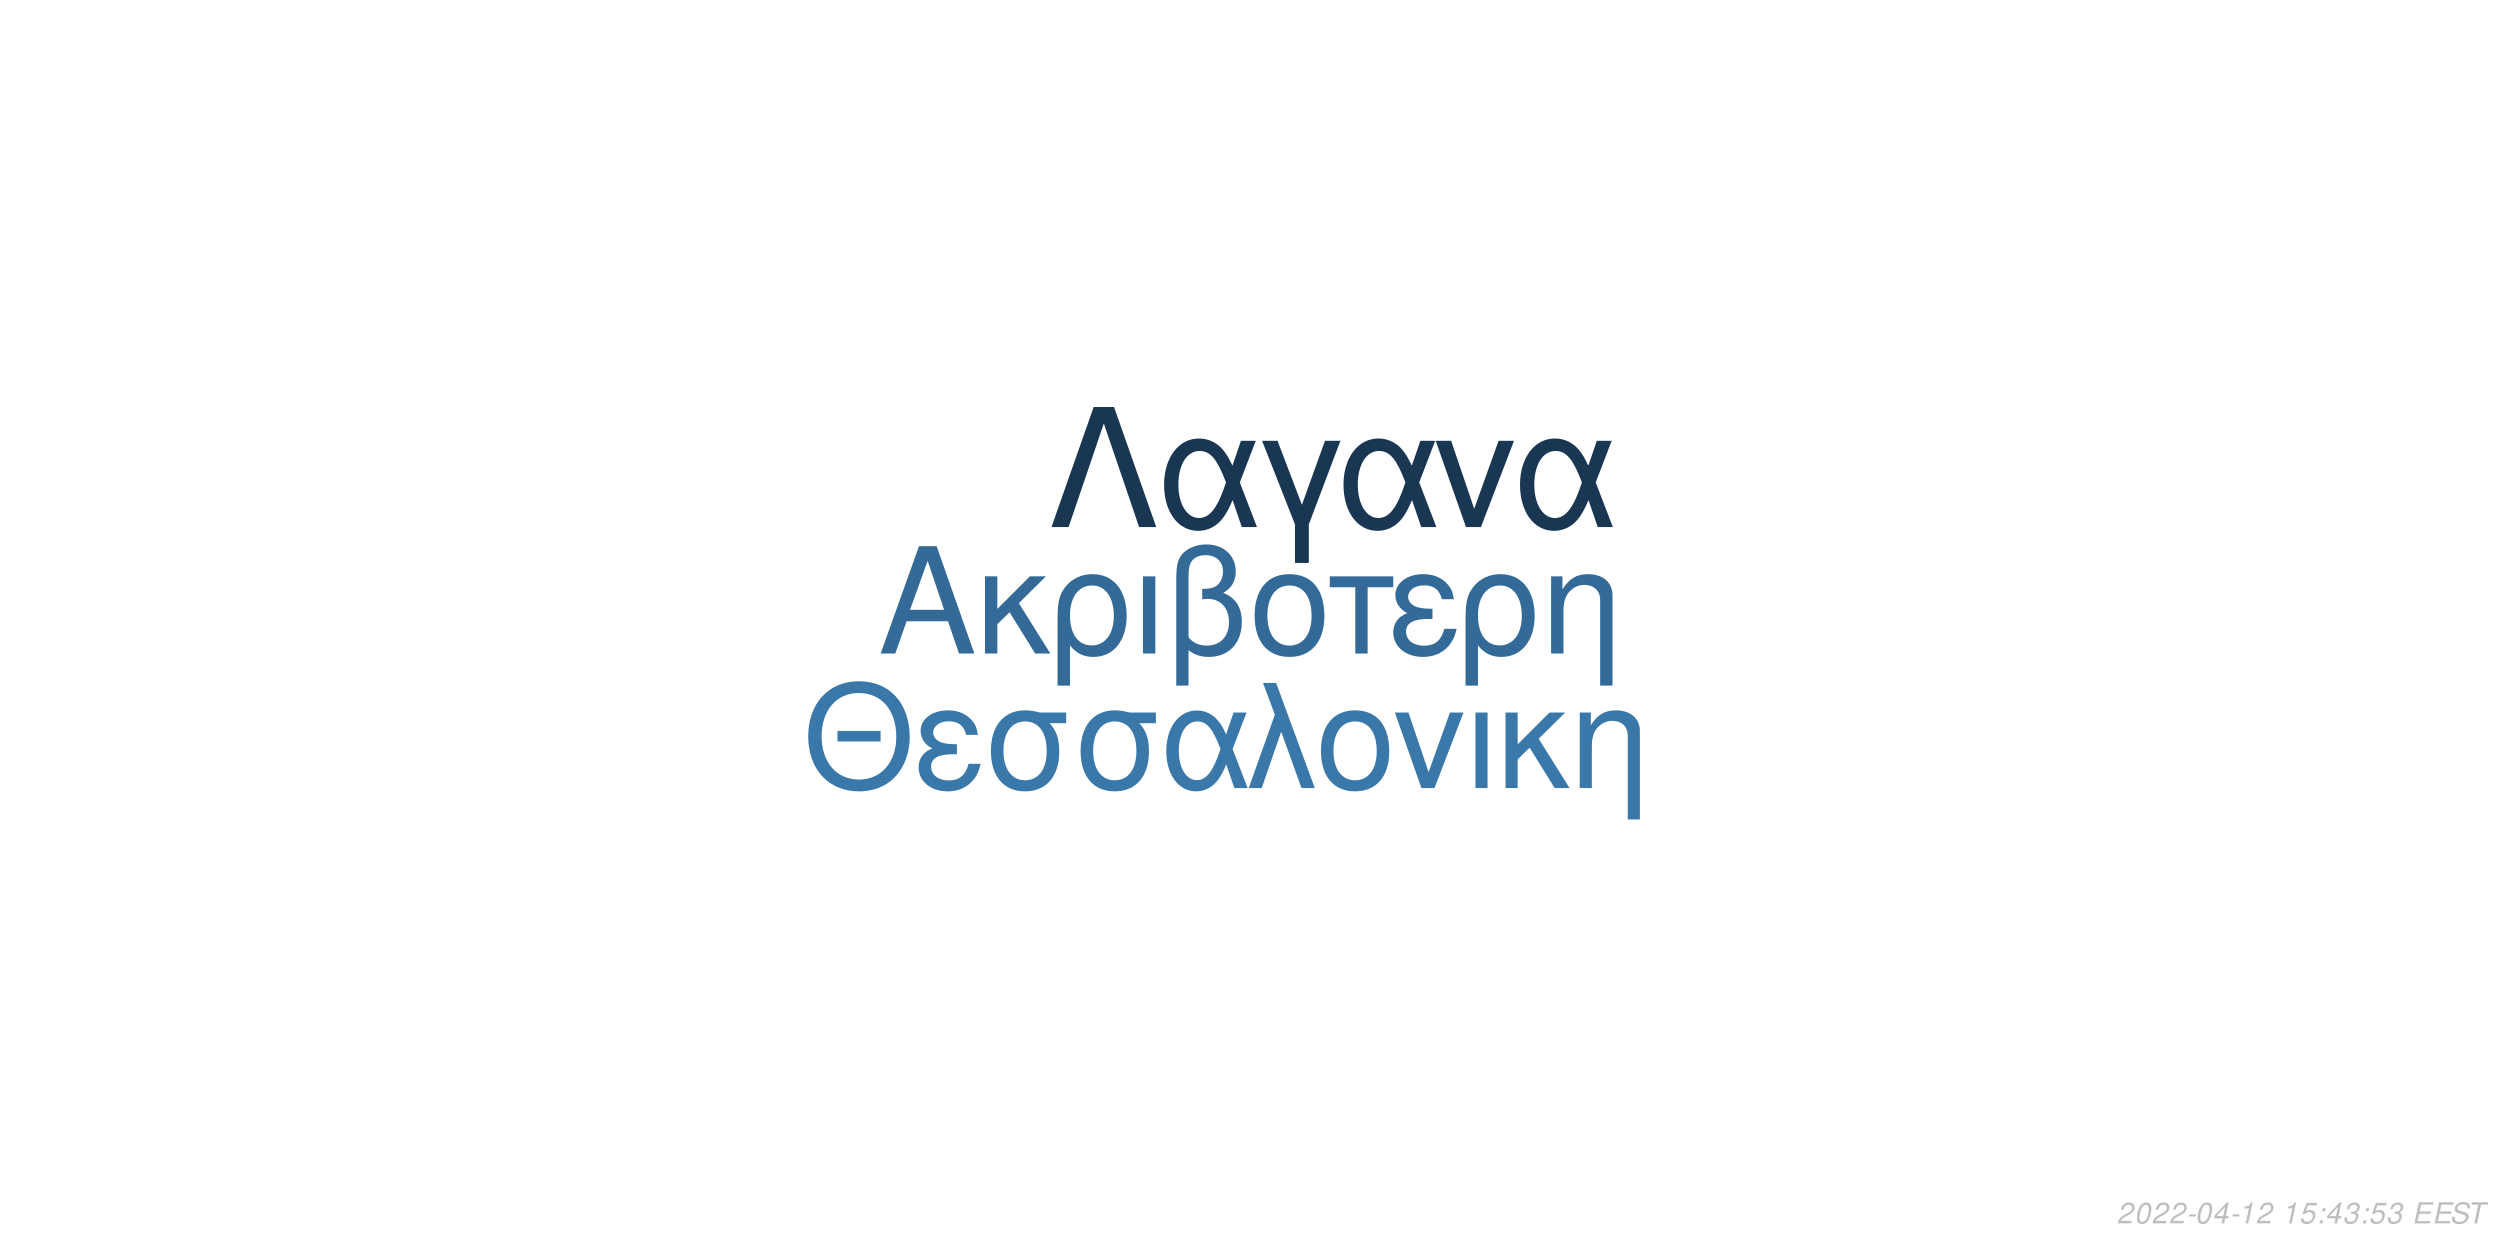
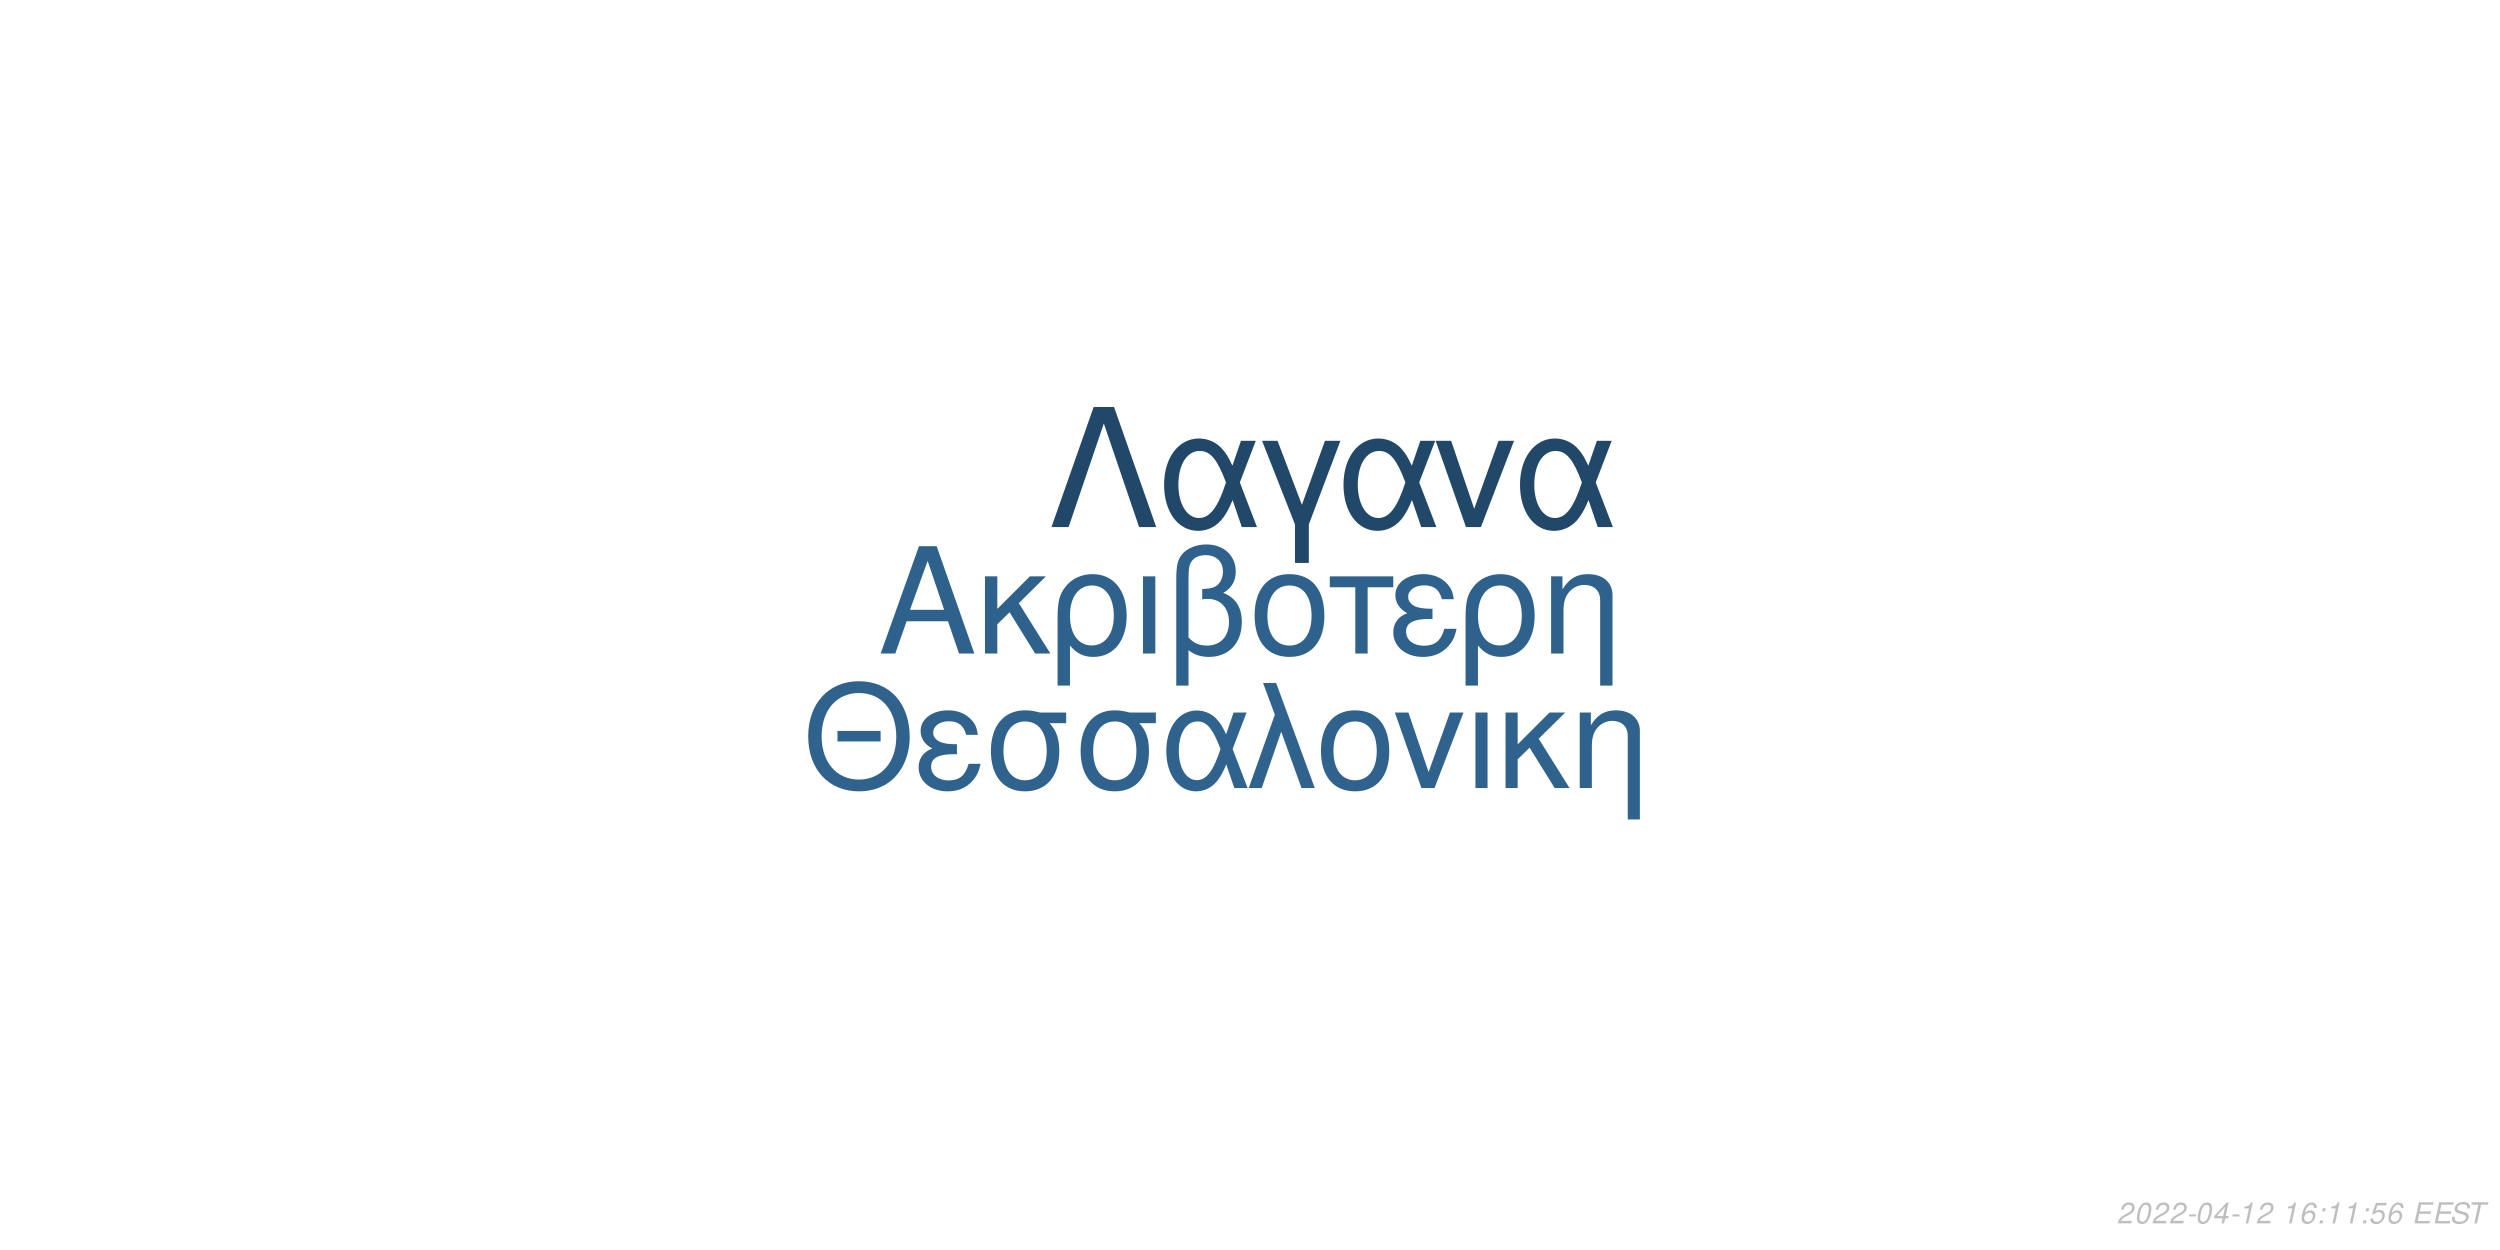
<svg xmlns="http://www.w3.org/2000/svg" xmlns:xlink="http://www.w3.org/1999/xlink" width="864pt" height="432pt" viewBox="0 0 864 432" version="1.1">
  <defs>
    <g>
      <symbol overflow="visible" id="glyph0-0">
        <path style="stroke:none;" d="" />
      </symbol>
      <symbol overflow="visible" id="glyph0-1">
        <path style="stroke:none;" d="M 24.125 -11.141 L 27.938 0 L 33.234 0 L 20.203 -37.094 L 14.094 -37.094 L 0.859 0 L 5.906 0 L 9.828 -11.141 Z M 22.797 -15.109 L 11 -15.109 L 17.094 -32.016 Z M 22.797 -15.109 " />
      </symbol>
      <symbol overflow="visible" id="glyph0-2">
        <path style="stroke:none;" d="M 7.172 -15.422 L 7.172 -26.672 L 2.906 -26.672 L 2.906 0 L 7.172 0 L 7.172 -10.125 L 11.406 -14.25 L 20.25 0 L 25.5 0 L 14.609 -17.406 L 23.969 -26.672 L 18.422 -26.672 Z M 7.172 -15.422 " />
      </symbol>
      <symbol overflow="visible" id="glyph0-3">
        <path style="stroke:none;" d="M 3 11.094 L 7.281 11.094 L 7.281 -2.797 C 9.516 -0.047 11.953 1.172 15.375 1.172 C 22.344 1.172 26.875 -4.422 26.875 -13.031 C 26.875 -21.891 22.297 -27.438 15.062 -27.438 C 11.297 -27.438 7.984 -25.906 5.797 -23.156 C 3.672 -20.516 3 -17.969 3 -12.359 Z M 14.906 -23.516 C 19.547 -23.516 22.438 -19.438 22.438 -12.922 C 22.438 -6.812 19.391 -2.797 14.812 -2.797 C 10.172 -2.797 7.281 -6.766 7.281 -13.125 C 7.281 -19.484 10.234 -23.516 14.906 -23.516 Z M 14.906 -23.516 " />
      </symbol>
      <symbol overflow="visible" id="glyph0-4">
        <path style="stroke:none;" d="M 3.516 0 L 7.781 0 L 7.781 -26.672 L 3.516 -26.672 Z M 3.516 0 " />
      </symbol>
      <symbol overflow="visible" id="glyph0-5">
        <path style="stroke:none;" d="M 4.016 11.094 L 8.25 11.094 L 8.25 -1.172 C 10.172 0.406 12.422 1.172 15.312 1.172 C 22.188 1.172 26.672 -3.609 26.672 -10.891 C 26.672 -15.984 24.578 -19.234 20.25 -20.969 C 23.109 -22.547 24.578 -25.031 24.578 -28.344 C 24.578 -33.844 20.406 -37.703 14.453 -37.703 C 10.938 -37.703 7.734 -36.391 6 -34.25 C 4.484 -32.422 4.016 -30.328 4.016 -25.391 Z M 8.25 -25.656 C 8.25 -29.359 8.5 -30.844 9.469 -32.062 C 10.375 -33.281 12.156 -34 14.094 -34 C 17.812 -34 20.156 -31.812 20.156 -28.297 C 20.156 -25.953 18.984 -23.812 17.297 -23.047 C 16.281 -22.547 15.469 -22.438 12.984 -22.297 L 12.984 -18.781 C 13.734 -18.828 14.344 -18.875 14.969 -18.875 C 19.344 -18.875 22.234 -15.719 22.234 -10.891 C 22.234 -5.906 19.281 -2.75 14.656 -2.75 C 11.953 -2.75 9.922 -3.609 8.25 -5.594 Z M 8.25 -25.656 " />
      </symbol>
      <symbol overflow="visible" id="glyph0-6">
        <path style="stroke:none;" d="M 14.094 -27.438 C 6.562 -27.438 2.094 -22.094 2.094 -13.125 C 2.094 -4.125 6.562 1.172 14.141 1.172 C 21.672 1.172 26.203 -4.172 26.203 -12.922 C 26.203 -22.188 21.828 -27.438 14.094 -27.438 Z M 14.141 -23.516 C 18.938 -23.516 21.781 -19.594 21.781 -12.984 C 21.781 -6.672 18.828 -2.75 14.141 -2.75 C 9.422 -2.75 6.516 -6.672 6.516 -13.125 C 6.516 -19.594 9.422 -23.516 14.141 -23.516 Z M 14.141 -23.516 " />
      </symbol>
      <symbol overflow="visible" id="glyph0-7">
        <path style="stroke:none;" d="M 7.891 0 L 12.156 0 L 12.156 -22.906 L 21.016 -22.906 L 21.016 -26.672 L -0.922 -26.672 L -0.922 -22.906 L 7.891 -22.906 Z M 7.891 0 " />
      </symbol>
      <symbol overflow="visible" id="glyph0-8">
        <path style="stroke:none;" d="M 14.562 -15.469 C 11.344 -15.469 9.562 -15.781 8.297 -16.438 C 6.922 -17.203 6.156 -18.328 6.156 -19.547 C 6.156 -21.891 8.453 -23.562 11.656 -23.562 C 15.062 -23.562 16.953 -22.094 17.812 -18.781 L 21.938 -18.781 C 21.578 -21.266 21.062 -22.5 19.797 -23.922 C 17.812 -26.203 14.906 -27.438 11.453 -27.438 C 5.797 -27.438 1.734 -24.375 1.734 -20.203 C 1.734 -17.609 3.156 -15.375 5.859 -13.938 C 2.797 -12.875 1.016 -10.484 1.016 -7.328 C 1.016 -2.391 5.297 1.172 11.25 1.172 C 14.969 1.172 17.906 -0.109 20.156 -2.641 C 21.578 -4.328 22.297 -5.797 22.906 -8.547 L 18.672 -8.547 C 17.5 -4.422 15.422 -2.703 11.609 -2.703 C 7.938 -2.703 5.438 -4.688 5.438 -7.578 C 5.438 -10.578 7.938 -11.953 13.484 -11.953 C 13.641 -11.953 14.094 -11.953 14.562 -11.906 Z M 14.562 -15.469 " />
      </symbol>
      <symbol overflow="visible" id="glyph0-9">
        <path style="stroke:none;" d="M 3.562 -26.672 L 3.562 0 L 7.844 0 L 7.844 -14.703 C 7.844 -17.906 8.5 -19.891 10.031 -21.531 C 11.406 -22.953 13.188 -23.719 15.062 -23.719 C 18.375 -23.719 20.516 -21.672 20.516 -18.469 L 20.516 11.094 L 24.781 11.094 L 24.781 -20.156 C 24.781 -24.578 21.469 -27.438 16.328 -27.438 C 12.359 -27.438 9.828 -25.906 7.484 -22.188 L 7.484 -26.672 Z M 3.562 -26.672 " />
      </symbol>
      <symbol overflow="visible" id="glyph1-0">
        <path style="stroke:none;" d="" />
      </symbol>
      <symbol overflow="visible" id="glyph1-1">
        <path style="stroke:none;" d="M 26.859 -19.734 L 11.953 -19.734 L 11.953 -16.094 L 26.859 -16.094 Z M 19.328 -36.922 C 8.922 -36.922 1.844 -29.25 1.844 -17.891 C 1.844 -6.484 8.875 1.141 19.391 1.141 C 23.812 1.141 27.703 -0.203 30.641 -2.688 C 34.578 -6.031 36.922 -11.656 36.922 -17.594 C 36.922 -29.297 30 -36.922 19.328 -36.922 Z M 19.328 -32.844 C 27.203 -32.844 32.281 -26.906 32.281 -17.688 C 32.281 -8.922 27.062 -2.938 19.391 -2.938 C 11.609 -2.938 6.484 -8.922 6.484 -17.891 C 6.484 -26.859 11.609 -32.844 19.328 -32.844 Z M 19.328 -32.844 " />
      </symbol>
      <symbol overflow="visible" id="glyph1-2">
        <path style="stroke:none;" d="M 14.25 -15.141 C 11.109 -15.141 9.375 -15.453 8.125 -16.094 C 6.781 -16.844 6.031 -17.938 6.031 -19.141 C 6.031 -21.422 8.266 -23.078 11.406 -23.078 C 14.75 -23.078 16.594 -21.625 17.438 -18.391 L 21.469 -18.391 C 21.125 -20.828 20.625 -22.031 19.391 -23.422 C 17.438 -25.656 14.594 -26.859 11.219 -26.859 C 5.688 -26.859 1.688 -23.875 1.688 -19.781 C 1.688 -17.234 3.094 -15.047 5.734 -13.656 C 2.734 -12.609 1 -10.266 1 -7.172 C 1 -2.344 5.188 1.141 11.016 1.141 C 14.656 1.141 17.547 -0.094 19.734 -2.594 C 21.125 -4.234 21.828 -5.688 22.422 -8.375 L 18.281 -8.375 C 17.141 -4.328 15.094 -2.641 11.359 -2.641 C 7.766 -2.641 5.328 -4.578 5.328 -7.422 C 5.328 -10.359 7.766 -11.703 13.203 -11.703 C 13.359 -11.703 13.797 -11.703 14.25 -11.656 Z M 14.25 -15.141 " />
      </symbol>
      <symbol overflow="visible" id="glyph1-3">
        <path style="stroke:none;" d="M 29 -26.109 L 19.938 -26.109 C 17.594 -26.703 16.438 -26.859 14.703 -26.859 C 7.469 -26.859 2.984 -21.469 2.984 -12.859 C 2.984 -4.031 7.375 1.141 14.797 1.141 C 22.172 1.141 26.609 -4.078 26.609 -12.656 C 26.609 -17.047 25.656 -19.828 23.266 -22.422 L 29 -22.422 Z M 14.797 -23.016 C 19.531 -23.016 22.266 -19.234 22.266 -12.75 C 22.266 -6.531 19.438 -2.688 14.797 -2.688 C 10.172 -2.688 7.328 -6.531 7.328 -12.859 C 7.328 -19.188 10.172 -23.016 14.797 -23.016 Z M 14.797 -23.016 " />
      </symbol>
      <symbol overflow="visible" id="glyph1-4">
        <path style="stroke:none;" d="M 29.344 -26.109 L 24.859 -26.109 L 22.266 -18.578 C 21.125 -21.031 20.484 -22.125 19.328 -23.469 C 17.547 -25.609 14.906 -26.812 12.156 -26.812 C 5.984 -26.812 1.594 -20.984 1.594 -12.812 C 1.594 -4.578 5.828 1.141 11.906 1.141 C 14.953 1.141 17.734 -0.344 19.625 -3.047 C 20.672 -4.531 21.281 -5.688 22.328 -8.172 L 25.109 0 L 29.703 0 L 24.516 -13.5 Z M 20.328 -13.5 C 17.891 -5.922 15.453 -2.734 12.156 -2.734 C 8.516 -2.734 5.922 -6.922 5.922 -12.812 C 5.922 -18.938 8.516 -23.016 12.359 -23.016 C 15.594 -23.016 17.688 -20.531 20.328 -13.5 Z M 20.328 -13.5 " />
      </symbol>
      <symbol overflow="visible" id="glyph1-5">
        <path style="stroke:none;" d="M 1.094 0 L 5.578 0 L 12.312 -19.484 L 19.328 0 L 23.922 0 L 10.562 -36.328 L 6.031 -36.328 L 10.109 -25.359 Z M 1.094 0 " />
      </symbol>
      <symbol overflow="visible" id="glyph1-6">
        <path style="stroke:none;" d="M 13.797 -26.859 C 6.422 -26.859 2.047 -21.625 2.047 -12.859 C 2.047 -4.031 6.422 1.141 13.859 1.141 C 21.234 1.141 25.656 -4.078 25.656 -12.656 C 25.656 -21.719 21.375 -26.859 13.797 -26.859 Z M 13.859 -23.016 C 18.531 -23.016 21.328 -19.188 21.328 -12.703 C 21.328 -6.531 18.438 -2.688 13.859 -2.688 C 9.219 -2.688 6.375 -6.531 6.375 -12.859 C 6.375 -19.188 9.219 -23.016 13.859 -23.016 Z M 13.859 -23.016 " />
      </symbol>
      <symbol overflow="visible" id="glyph1-7">
        <path style="stroke:none;" d="M 14.297 0 L 24.312 -26.109 L 19.625 -26.109 L 12.25 -5.531 L 5.281 -26.109 L 0.594 -26.109 L 9.766 0 Z M 14.297 0 " />
      </symbol>
      <symbol overflow="visible" id="glyph1-8">
        <path style="stroke:none;" d="M 3.438 0 L 7.625 0 L 7.625 -26.109 L 3.438 -26.109 Z M 3.438 0 " />
      </symbol>
      <symbol overflow="visible" id="glyph1-9">
        <path style="stroke:none;" d="M 7.031 -15.094 L 7.031 -26.109 L 2.844 -26.109 L 2.844 0 L 7.031 0 L 7.031 -9.922 L 11.156 -13.953 L 19.828 0 L 24.969 0 L 14.297 -17.047 L 23.469 -26.109 L 18.031 -26.109 Z M 7.031 -15.094 " />
      </symbol>
      <symbol overflow="visible" id="glyph1-10">
        <path style="stroke:none;" d="M 3.484 -26.109 L 3.484 0 L 7.672 0 L 7.672 -14.406 C 7.672 -17.547 8.328 -19.484 9.812 -21.078 C 11.156 -22.469 12.906 -23.219 14.75 -23.219 C 17.984 -23.219 20.078 -21.234 20.078 -18.094 L 20.078 10.859 L 24.266 10.859 L 24.266 -19.734 C 24.266 -24.062 21.031 -26.859 16 -26.859 C 12.109 -26.859 9.609 -25.359 7.328 -21.719 L 7.328 -26.109 Z M 3.484 -26.109 " />
      </symbol>
      <symbol overflow="visible" id="glyph2-0">
        <path style="stroke:none;" d="" />
      </symbol>
      <symbol overflow="visible" id="glyph2-1">
        <path style="stroke:none;" d="M 22.531 -41.484 L 15.484 -41.484 L 0.906 0 L 6.828 0 L 19 -35.797 L 31.188 0 L 37.109 0 Z M 22.531 -41.484 " />
      </symbol>
      <symbol overflow="visible" id="glyph2-2">
        <path style="stroke:none;" d="M 33.516 -29.812 L 28.391 -29.812 L 25.438 -21.219 C 24.125 -24.016 23.391 -25.266 22.078 -26.797 C 20.031 -29.25 17.016 -30.609 13.891 -30.609 C 6.828 -30.609 1.828 -23.953 1.828 -14.625 C 1.828 -5.234 6.656 1.312 13.594 1.312 C 17.078 1.312 20.266 -0.391 22.422 -3.469 C 23.609 -5.172 24.297 -6.484 25.5 -9.328 L 28.688 0 L 33.922 0 L 28 -15.422 Z M 23.219 -15.422 C 20.422 -6.766 17.641 -3.125 13.891 -3.125 C 9.734 -3.125 6.766 -7.906 6.766 -14.625 C 6.766 -21.625 9.734 -26.297 14.109 -26.297 C 17.812 -26.297 20.203 -23.453 23.219 -15.422 Z M 23.219 -15.422 " />
      </symbol>
      <symbol overflow="visible" id="glyph2-3">
        <path style="stroke:none;" d="M 12.062 12.406 L 16.844 12.406 L 16.844 -0.906 L 27.766 -29.812 L 22.422 -29.812 L 14.453 -7.688 L 6.031 -29.812 L 0.688 -29.812 L 12.062 -0.906 Z M 12.062 12.406 " />
      </symbol>
      <symbol overflow="visible" id="glyph2-4">
        <path style="stroke:none;" d="M 16.328 0 L 27.766 -29.812 L 22.422 -29.812 L 14 -6.312 L 6.031 -29.812 L 0.688 -29.812 L 11.156 0 Z M 16.328 0 " />
      </symbol>
      <symbol overflow="visible" id="glyph3-0">
        <path style="stroke:none;" d="" />
      </symbol>
      <symbol overflow="visible" id="glyph3-1">
        <path style="stroke:none;" d="M 5.234 -0.875 L 1.469 -0.875 C 1.641 -1.375 2.203 -1.891 3.109 -2.344 L 4.234 -2.938 C 5.562 -3.625 6.219 -4.469 6.219 -5.484 C 6.219 -5.938 6.062 -6.359 5.797 -6.656 C 5.469 -7.047 4.984 -7.234 4.312 -7.234 C 2.766 -7.234 1.891 -6.453 1.484 -4.734 L 2.375 -4.734 C 2.484 -5.188 2.609 -5.484 2.797 -5.75 C 3.094 -6.203 3.609 -6.453 4.188 -6.453 C 4.891 -6.453 5.344 -6.031 5.344 -5.375 C 5.344 -4.703 4.859 -4.094 4.016 -3.656 L 2.984 -3.125 C 1.234 -2.188 0.797 -1.656 0.344 -0.016 L 5.047 -0.016 Z M 5.234 -0.875 " />
      </symbol>
      <symbol overflow="visible" id="glyph3-2">
        <path style="stroke:none;" d="M 4.203 -7.234 C 3.375 -7.234 2.688 -6.812 2.125 -5.984 C 1.484 -5.047 0.984 -3.188 0.984 -1.734 C 0.984 -1.109 1.172 -0.562 1.484 -0.266 C 1.797 0.047 2.281 0.234 2.766 0.234 C 3.625 0.234 4.281 -0.156 4.859 -1.016 C 5.516 -1.953 6 -3.797 6 -5.266 C 6 -6.5 5.328 -7.234 4.203 -7.234 Z M 4.094 -6.453 C 4.734 -6.453 5.125 -5.984 5.125 -5.156 C 5.125 -4.203 4.781 -2.625 4.406 -1.812 C 3.984 -0.938 3.516 -0.547 2.875 -0.547 C 2.25 -0.547 1.875 -1.031 1.875 -1.828 C 1.875 -2.797 2.203 -4.344 2.594 -5.203 C 2.984 -6.047 3.453 -6.453 4.094 -6.453 Z M 4.094 -6.453 " />
      </symbol>
      <symbol overflow="visible" id="glyph3-3">
        <path style="stroke:none;" d="M 3.516 -3.125 L 1.125 -3.125 L 0.969 -2.406 L 3.359 -2.406 Z M 3.516 -3.125 " />
      </symbol>
      <symbol overflow="visible" id="glyph3-4">
        <path style="stroke:none;" d="M 3.625 -1.75 L 3.266 0 L 4.141 0 L 4.516 -1.75 L 5.562 -1.75 L 5.734 -2.531 L 4.688 -2.531 L 5.688 -7.234 L 5.016 -7.234 L 0.844 -2.672 L 0.641 -1.75 Z M 3.797 -2.531 L 1.594 -2.531 L 4.469 -5.703 Z M 3.797 -2.531 " />
      </symbol>
      <symbol overflow="visible" id="glyph3-5">
        <path style="stroke:none;" d="M 3.703 -5.188 L 2.594 0 L 3.469 0 L 5.016 -7.234 L 4.438 -7.234 C 3.906 -6.156 3.688 -6.016 2.234 -5.812 L 2.109 -5.188 Z M 3.703 -5.188 " />
      </symbol>
      <symbol overflow="visible" id="glyph3-6">
        <path style="stroke:none;" d="" />
      </symbol>
      <symbol overflow="visible" id="glyph3-7">
-         <path style="stroke:none;" d="M 6.297 -7.094 L 2.594 -7.094 L 1.234 -3.234 L 2.047 -3.234 C 2.656 -3.766 2.938 -3.906 3.531 -3.906 C 4.328 -3.906 4.797 -3.453 4.797 -2.688 C 4.797 -1.438 3.969 -0.547 2.828 -0.547 C 2.031 -0.547 1.609 -0.938 1.578 -1.734 L 0.703 -1.734 L 0.703 -1.516 C 0.703 -0.938 0.844 -0.547 1.188 -0.266 C 1.562 0.062 2.078 0.234 2.703 0.234 C 3.656 0.234 4.391 -0.156 4.984 -0.922 C 5.422 -1.5 5.672 -2.234 5.672 -2.953 C 5.672 -4 4.938 -4.672 3.812 -4.672 C 3.328 -4.672 2.906 -4.547 2.406 -4.234 L 3.109 -6.219 L 6.109 -6.219 Z M 6.297 -7.094 " />
+         <path style="stroke:none;" d="M 6.125 -5.344 L 6.141 -5.625 C 6.141 -6.609 5.453 -7.234 4.391 -7.234 C 3.438 -7.234 2.641 -6.719 2.016 -5.703 C 1.422 -4.781 0.938 -2.953 0.938 -1.688 C 0.938 -0.516 1.688 0.234 2.859 0.234 C 3.703 0.234 4.438 -0.156 5 -0.875 C 5.406 -1.422 5.672 -2.156 5.672 -2.766 C 5.672 -3.812 4.969 -4.5 3.906 -4.5 C 3.234 -4.5 2.672 -4.234 2.094 -3.625 C 2.406 -5.375 3.234 -6.453 4.25 -6.453 C 4.703 -6.453 5.062 -6.234 5.172 -5.844 C 5.203 -5.719 5.234 -5.578 5.25 -5.344 Z M 3.656 -3.734 C 4.344 -3.734 4.797 -3.281 4.797 -2.625 C 4.797 -1.469 3.984 -0.547 2.984 -0.547 C 2.297 -0.547 1.812 -1.047 1.812 -1.766 C 1.812 -2.859 2.625 -3.734 3.656 -3.734 Z M 3.656 -3.734 " />
      </symbol>
      <symbol overflow="visible" id="glyph3-8">
        <path style="stroke:none;" d="M 2.359 -1.031 L 1.312 -1.031 L 1.094 0 L 2.141 0 Z M 3.266 -5.234 L 2.219 -5.234 L 2 -4.203 L 3.047 -4.203 Z M 3.266 -5.234 " />
      </symbol>
      <symbol overflow="visible" id="glyph3-9">
-         <path style="stroke:none;" d="M 2.922 -3.312 C 3.125 -3.344 3.234 -3.344 3.375 -3.344 C 4.203 -3.344 4.688 -3 4.688 -2.406 C 4.688 -1.312 3.906 -0.547 2.781 -0.547 C 2.047 -0.547 1.594 -0.938 1.594 -1.562 C 1.594 -1.719 1.609 -1.844 1.656 -2.094 L 0.766 -2.094 C 0.734 -1.797 0.719 -1.641 0.719 -1.469 C 0.719 -0.375 1.406 0.234 2.641 0.234 C 3.547 0.234 4.297 -0.078 4.812 -0.656 C 5.266 -1.156 5.562 -1.875 5.562 -2.547 C 5.562 -3.125 5.344 -3.453 4.797 -3.734 C 5.641 -4.234 6.016 -4.844 6.016 -5.734 C 6.016 -6.656 5.312 -7.234 4.203 -7.234 C 3.375 -7.234 2.672 -6.938 2.188 -6.375 C 1.891 -6.031 1.703 -5.641 1.516 -4.906 L 2.391 -4.906 C 2.5 -5.359 2.594 -5.594 2.734 -5.812 C 3.047 -6.234 3.516 -6.453 4.078 -6.453 C 4.734 -6.453 5.141 -6.125 5.141 -5.578 C 5.141 -5.188 5.016 -4.797 4.797 -4.547 C 4.516 -4.234 4 -4.062 3.266 -4.062 L 3.078 -4.062 Z M 2.922 -3.312 " />
+         <path style="stroke:none;" d="M 6.297 -7.094 L 2.594 -7.094 L 1.234 -3.234 L 2.047 -3.234 C 2.656 -3.766 2.938 -3.906 3.531 -3.906 C 4.328 -3.906 4.797 -3.453 4.797 -2.688 C 4.797 -1.438 3.969 -0.547 2.828 -0.547 C 2.031 -0.547 1.609 -0.938 1.578 -1.734 L 0.703 -1.734 L 0.703 -1.516 C 0.703 -0.938 0.844 -0.547 1.188 -0.266 C 1.562 0.062 2.078 0.234 2.703 0.234 C 3.656 0.234 4.391 -0.156 4.984 -0.922 C 5.422 -1.5 5.672 -2.234 5.672 -2.953 C 5.672 -4 4.938 -4.672 3.812 -4.672 C 3.328 -4.672 2.906 -4.547 2.406 -4.234 L 3.109 -6.219 L 6.109 -6.219 Z M 6.297 -7.094 " />
      </symbol>
      <symbol overflow="visible" id="glyph3-10">
        <path style="stroke:none;" d="M 2.547 -3.312 L 6.5 -3.312 L 6.688 -4.141 L 2.719 -4.141 L 3.219 -6.469 L 7.344 -6.469 L 7.516 -7.297 L 2.453 -7.297 L 0.906 0 L 6.125 0 L 6.297 -0.812 L 2.016 -0.812 Z M 2.547 -3.312 " />
      </symbol>
      <symbol overflow="visible" id="glyph3-11">
        <path style="stroke:none;" d="M 7.062 -5.156 C 7.125 -5.438 7.141 -5.562 7.141 -5.703 C 7.141 -6.156 6.938 -6.594 6.594 -6.891 C 6.188 -7.25 5.656 -7.406 4.875 -7.406 C 3.844 -7.406 3.047 -7.125 2.5 -6.562 C 2.094 -6.141 1.781 -5.438 1.781 -4.922 C 1.781 -4.297 2.219 -3.766 2.891 -3.562 L 4.594 -3.094 C 5.406 -2.859 5.734 -2.578 5.734 -2.094 C 5.734 -1.781 5.547 -1.406 5.266 -1.141 C 4.844 -0.766 4.266 -0.578 3.453 -0.578 C 2.328 -0.578 1.812 -0.984 1.812 -1.906 C 1.812 -2.047 1.812 -2.125 1.844 -2.312 L 0.984 -2.312 C 0.906 -2.062 0.891 -1.906 0.891 -1.688 C 0.891 -0.484 1.797 0.234 3.297 0.234 C 4.359 0.234 5.234 -0.062 5.812 -0.609 C 6.344 -1.078 6.688 -1.797 6.688 -2.375 C 6.688 -2.641 6.609 -2.906 6.453 -3.156 C 6.234 -3.5 5.938 -3.703 5.469 -3.828 L 3.75 -4.312 C 2.984 -4.547 2.734 -4.734 2.734 -5.188 C 2.734 -5.547 2.875 -5.844 3.188 -6.109 C 3.547 -6.438 4.031 -6.594 4.703 -6.594 C 5.266 -6.594 5.688 -6.484 5.906 -6.297 C 6.094 -6.125 6.219 -5.797 6.219 -5.516 C 6.219 -5.422 6.203 -5.344 6.188 -5.156 Z M 7.062 -5.156 " />
      </symbol>
      <symbol overflow="visible" id="glyph3-12">
        <path style="stroke:none;" d="M 4.938 -6.469 L 7.312 -6.469 L 7.484 -7.297 L 1.75 -7.297 L 1.578 -6.469 L 3.984 -6.469 L 2.609 0 L 3.547 0 Z M 4.938 -6.469 " />
      </symbol>
    </g>
  </defs>
  <g id="surface1">
    <rect x="0" y="0" width="864" height="432" style="fill:rgb(100%,100%,100%);fill-opacity:1;stroke:none;" />
-     <g style="fill:rgb(20%,41.569%,59.216%);fill-opacity:1;">
+     <g style="fill:rgb(18.039%,38.039%,54.902%);fill-opacity:1;">
      <use xlink:href="#glyph0-1" x="303.5" y="225.861" />
      <use xlink:href="#glyph0-2" x="337.5" y="225.861" />
      <use xlink:href="#glyph0-3" x="362.5" y="225.861" />
      <use xlink:href="#glyph0-4" x="391.5" y="225.861" />
      <use xlink:href="#glyph0-5" x="402.5" y="225.861" />
      <use xlink:href="#glyph0-6" x="431.5" y="225.861" />
      <use xlink:href="#glyph0-7" x="460.5" y="225.861" />
      <use xlink:href="#glyph0-8" x="480.5" y="225.861" />
      <use xlink:href="#glyph0-3" x="503.5" y="225.861" />
      <use xlink:href="#glyph0-9" x="532.5" y="225.861" />
    </g>
-     <g style="fill:rgb(22.745%,47.059%,66.667%);fill-opacity:1;">
+     <g style="fill:rgb(18.431%,38.824%,55.686%);fill-opacity:1;">
      <use xlink:href="#glyph1-1" x="277.473" y="272.354" />
      <use xlink:href="#glyph1-2" x="316.473" y="272.354" />
      <use xlink:href="#glyph1-3" x="339.473" y="272.354" />
      <use xlink:href="#glyph1-3" x="370.473" y="272.354" />
      <use xlink:href="#glyph1-4" x="401.473" y="272.354" />
      <use xlink:href="#glyph1-5" x="430.473" y="272.354" />
      <use xlink:href="#glyph1-6" x="454.473" y="272.354" />
      <use xlink:href="#glyph1-7" x="481.473" y="272.354" />
      <use xlink:href="#glyph1-8" x="506.473" y="272.354" />
      <use xlink:href="#glyph1-9" x="517.473" y="272.354" />
      <use xlink:href="#glyph1-10" x="542.473" y="272.354" />
    </g>
-     <g style="fill:rgb(9.804%,21.176%,32.157%);fill-opacity:1;">
+     <g style="fill:rgb(12.941%,27.843%,41.176%);fill-opacity:1;">
      <use xlink:href="#glyph2-1" x="362.484" y="182.152" />
      <use xlink:href="#glyph2-2" x="400.484" y="182.152" />
      <use xlink:href="#glyph2-3" x="435.484" y="182.152" />
      <use xlink:href="#glyph2-2" x="462.484" y="182.152" />
      <use xlink:href="#glyph2-4" x="495.484" y="182.152" />
      <use xlink:href="#glyph2-2" x="523.484" y="182.152" />
    </g>
    <g style="fill:rgb(74.51%,74.51%,74.51%);fill-opacity:1;">
      <use xlink:href="#glyph3-1" x="731.52" y="422.81" />
      <use xlink:href="#glyph3-2" x="737.52" y="422.81" />
      <use xlink:href="#glyph3-1" x="743.52" y="422.81" />
      <use xlink:href="#glyph3-1" x="749.52" y="422.81" />
      <use xlink:href="#glyph3-3" x="755.52" y="422.81" />
      <use xlink:href="#glyph3-2" x="758.52" y="422.81" />
      <use xlink:href="#glyph3-4" x="764.52" y="422.81" />
      <use xlink:href="#glyph3-3" x="770.52" y="422.81" />
      <use xlink:href="#glyph3-5" x="773.52" y="422.81" />
      <use xlink:href="#glyph3-1" x="779.52" y="422.81" />
      <use xlink:href="#glyph3-6" x="785.52" y="422.81" />
      <use xlink:href="#glyph3-5" x="788.52" y="422.81" />
      <use xlink:href="#glyph3-7" x="794.52" y="422.81" />
      <use xlink:href="#glyph3-8" x="800.52" y="422.81" />
-       <use xlink:href="#glyph3-4" x="803.52" y="422.81" />
-       <use xlink:href="#glyph3-9" x="809.52" y="422.81" />
+       <use xlink:href="#glyph3-5" x="803.52" y="422.81" />
+       <use xlink:href="#glyph3-5" x="809.52" y="422.81" />
      <use xlink:href="#glyph3-8" x="815.52" y="422.81" />
-       <use xlink:href="#glyph3-7" x="818.52" y="422.81" />
-       <use xlink:href="#glyph3-9" x="824.52" y="422.81" />
+       <use xlink:href="#glyph3-9" x="818.52" y="422.81" />
+       <use xlink:href="#glyph3-7" x="824.52" y="422.81" />
      <use xlink:href="#glyph3-6" x="830.52" y="422.81" />
      <use xlink:href="#glyph3-10" x="833.52" y="422.81" />
      <use xlink:href="#glyph3-10" x="840.52" y="422.81" />
      <use xlink:href="#glyph3-11" x="846.52" y="422.81" />
      <use xlink:href="#glyph3-12" x="852.52" y="422.81" />
    </g>
  </g>
</svg>
